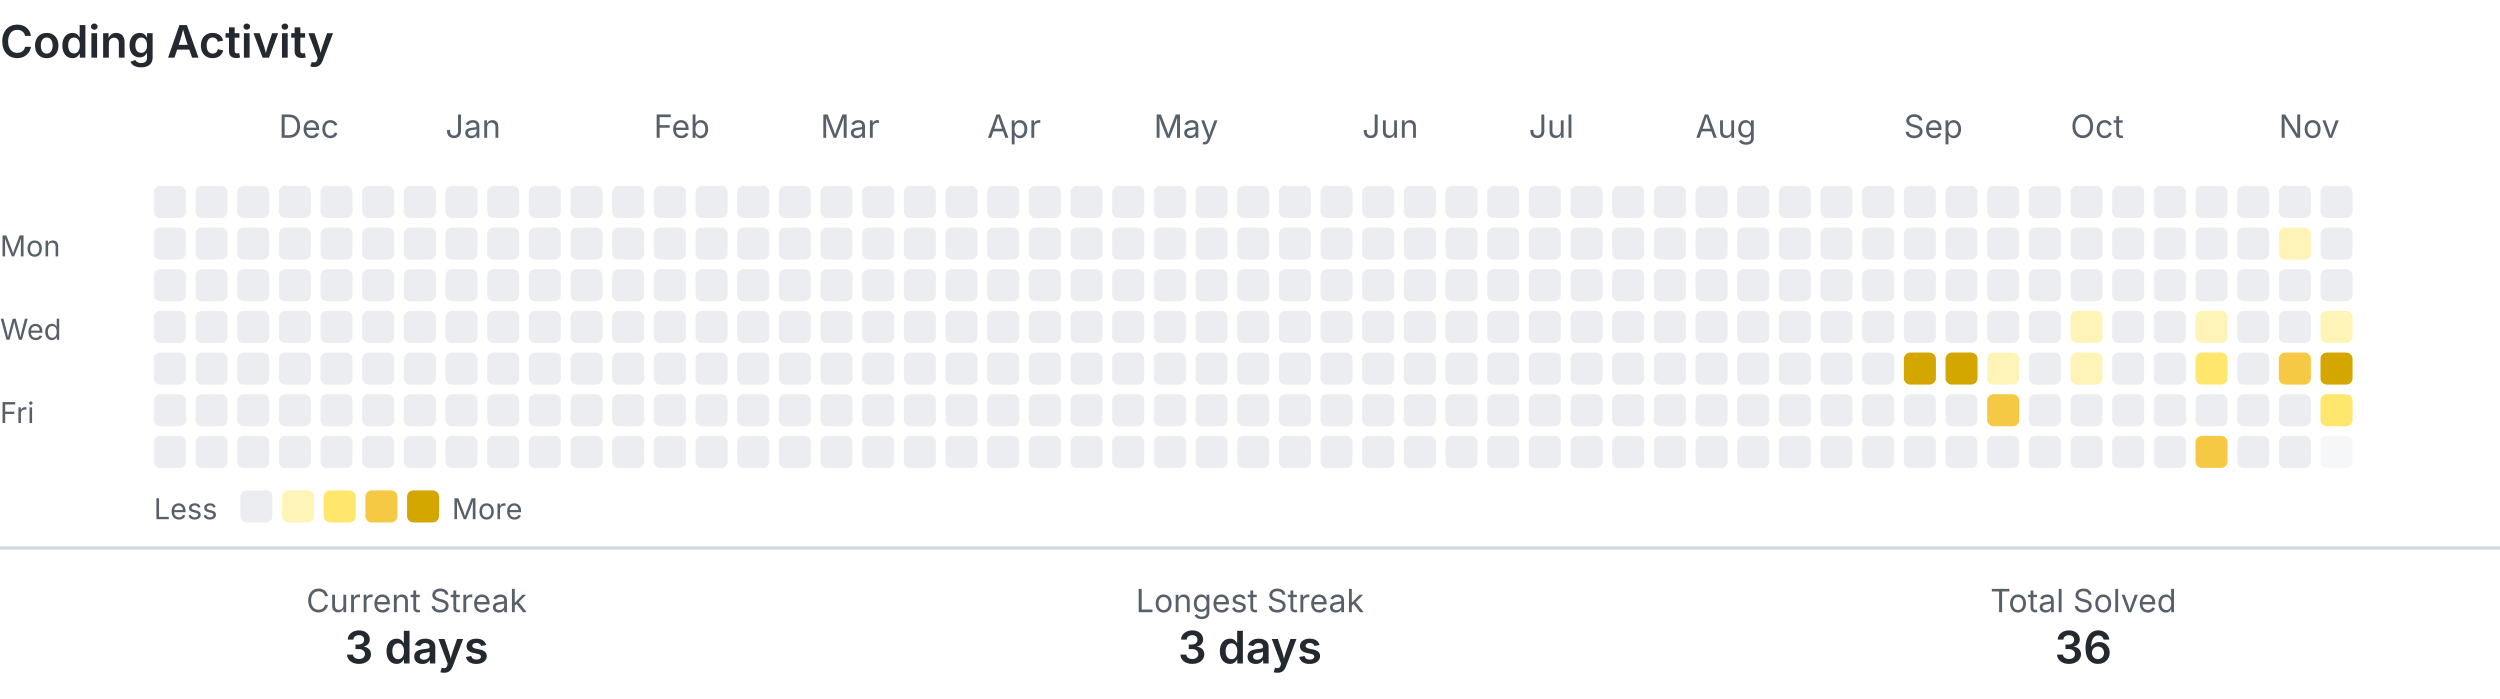
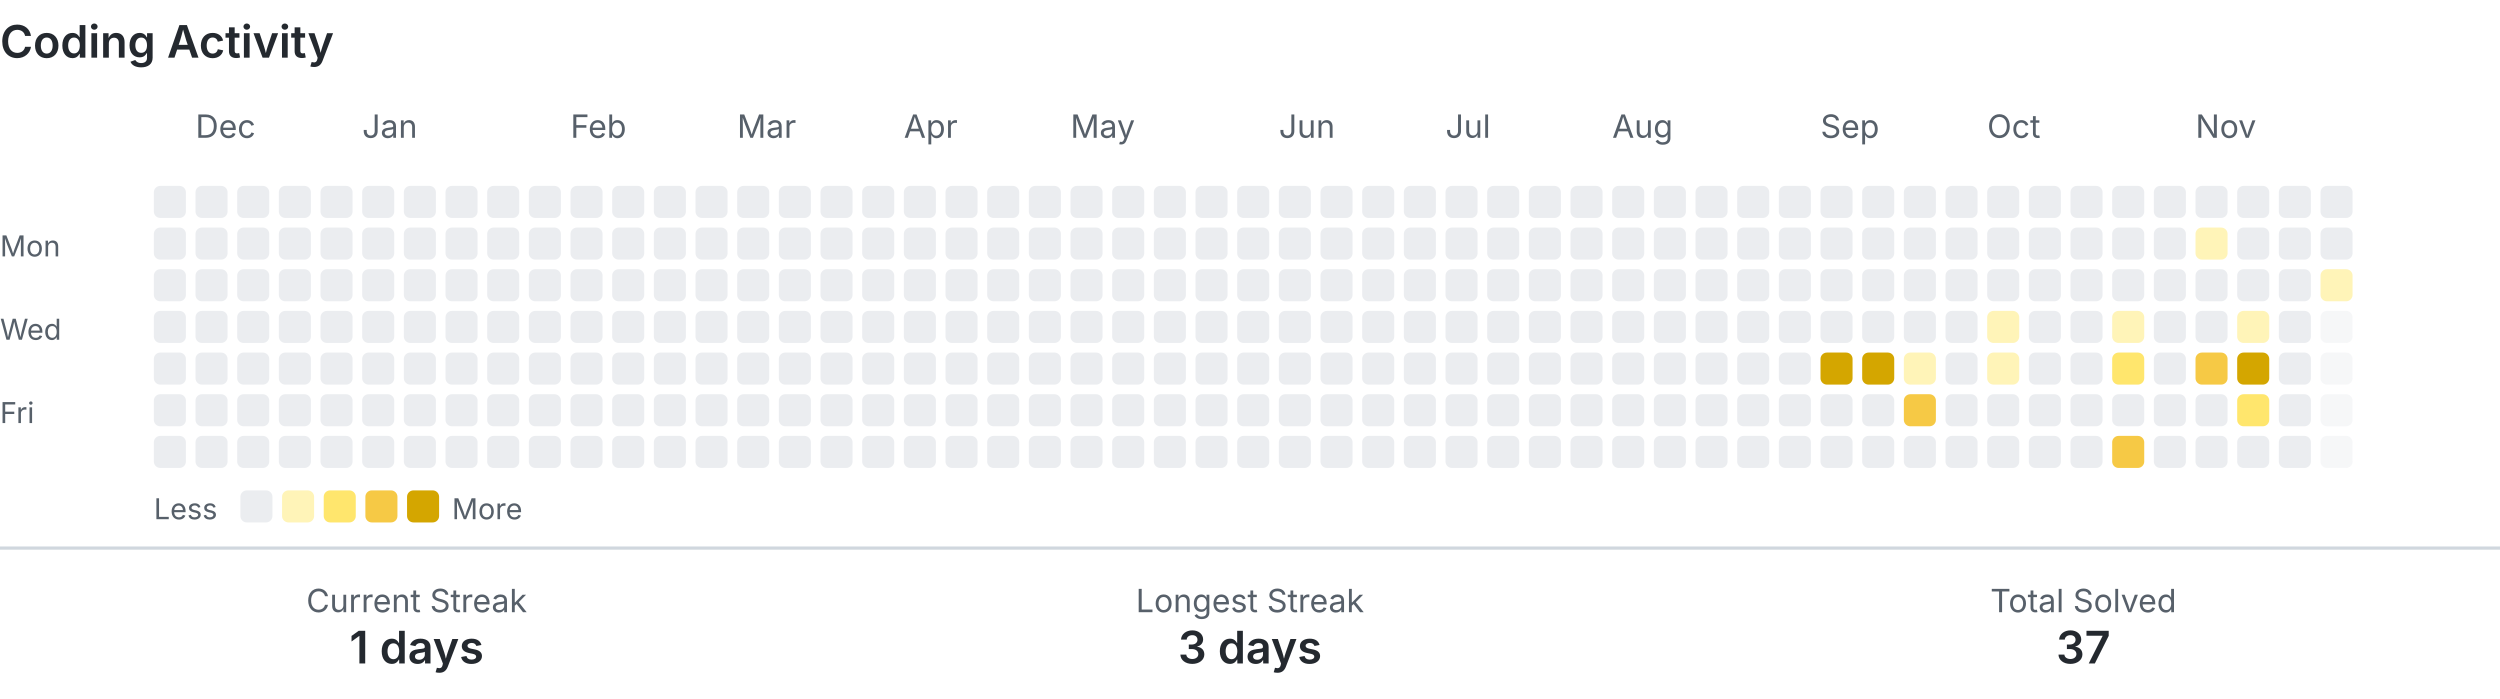
<svg xmlns="http://www.w3.org/2000/svg" width="780" height="218" viewBox="0 0 780 218" role="img" aria-labelledby="title description">
  <style>
    .text { fill: #24292f; font-family: -apple-system, BlinkMacSystemFont, 'Segoe UI', sans-serif; }
    .muted { fill: #57606a; }
    .level-0 { fill: #ebedf0; }
    .level-1 { fill: #fff4b8; }
    .level-2 { fill: #ffe66d; }
    .level-3 { fill: #f6c945; }
    .level-4 { fill: #d4a600; }
    .divider { stroke: #d0d7de; }
    @media (prefers-color-scheme: dark) {
      .text { fill: #e6edf3; }
      .muted { fill: #8b949e; }
      .level-0 { fill: #30363d; }
      .level-1 { fill: #5f5100; }
      .level-2 { fill: #927a00; }
      .level-3 { fill: #c49a00; }
      .level-4 { fill: #e3b341; }
      .divider { stroke: #30363d; }
    }
  </style>
  <text class="text" x="0" y="18" font-size="14" font-weight="600">Coding Activity</text>
-   <text class="text muted" x="87" y="43" font-size="10">Dec</text>
-   <text class="text muted" x="139" y="43" font-size="10">Jan</text>
-   <text class="text muted" x="204" y="43" font-size="10">Feb</text>
-   <text class="text muted" x="256" y="43" font-size="10">Mar</text>
-   <text class="text muted" x="308" y="43" font-size="10">Apr</text>
-   <text class="text muted" x="360" y="43" font-size="10">May</text>
-   <text class="text muted" x="425" y="43" font-size="10">Jun</text>
-   <text class="text muted" x="477" y="43" font-size="10">Jul</text>
-   <text class="text muted" x="529" y="43" font-size="10">Aug</text>
-   <text class="text muted" x="594" y="43" font-size="10">Sep</text>
-   <text class="text muted" x="646" y="43" font-size="10">Oct</text>
-   <text class="text muted" x="711" y="43" font-size="10">Nov</text>
+   <text class="text muted" x="61" y="43" font-size="10">Dec</text>
+   <text class="text muted" x="113" y="43" font-size="10">Jan</text>
+   <text class="text muted" x="178" y="43" font-size="10">Feb</text>
+   <text class="text muted" x="230" y="43" font-size="10">Mar</text>
+   <text class="text muted" x="282" y="43" font-size="10">Apr</text>
+   <text class="text muted" x="334" y="43" font-size="10">May</text>
+   <text class="text muted" x="399" y="43" font-size="10">Jun</text>
+   <text class="text muted" x="451" y="43" font-size="10">Jul</text>
+   <text class="text muted" x="503" y="43" font-size="10">Aug</text>
+   <text class="text muted" x="568" y="43" font-size="10">Sep</text>
+   <text class="text muted" x="620" y="43" font-size="10">Oct</text>
+   <text class="text muted" x="685" y="43" font-size="10">Nov</text>
  <text class="text muted" x="0" y="80" font-size="9">Mon</text>
  <text class="text muted" x="0" y="106" font-size="9">Wed</text>
  <text class="text muted" x="0" y="132" font-size="9">Fri</text>
  <rect class="level-0" x="48" y="58" width="10" height="10" rx="2">
    </rect>
  <rect class="level-0" x="48" y="71" width="10" height="10" rx="2">
    </rect>
  <rect class="level-0" x="48" y="84" width="10" height="10" rx="2">
    </rect>
  <rect class="level-0" x="48" y="97" width="10" height="10" rx="2">
    </rect>
  <rect class="level-0" x="48" y="110" width="10" height="10" rx="2">
    </rect>
  <rect class="level-0" x="48" y="123" width="10" height="10" rx="2">
    </rect>
  <rect class="level-0" x="48" y="136" width="10" height="10" rx="2">
    </rect>
  <rect class="level-0" x="61" y="58" width="10" height="10" rx="2">
    </rect>
  <rect class="level-0" x="61" y="71" width="10" height="10" rx="2">
    </rect>
  <rect class="level-0" x="61" y="84" width="10" height="10" rx="2">
    </rect>
  <rect class="level-0" x="61" y="97" width="10" height="10" rx="2">
    </rect>
  <rect class="level-0" x="61" y="110" width="10" height="10" rx="2">
    </rect>
  <rect class="level-0" x="61" y="123" width="10" height="10" rx="2">
    </rect>
  <rect class="level-0" x="61" y="136" width="10" height="10" rx="2">
    </rect>
  <rect class="level-0" x="74" y="58" width="10" height="10" rx="2">
    </rect>
  <rect class="level-0" x="74" y="71" width="10" height="10" rx="2">
    </rect>
  <rect class="level-0" x="74" y="84" width="10" height="10" rx="2">
    </rect>
  <rect class="level-0" x="74" y="97" width="10" height="10" rx="2">
    </rect>
  <rect class="level-0" x="74" y="110" width="10" height="10" rx="2">
    </rect>
  <rect class="level-0" x="74" y="123" width="10" height="10" rx="2">
    </rect>
  <rect class="level-0" x="74" y="136" width="10" height="10" rx="2">
    </rect>
  <rect class="level-0" x="87" y="58" width="10" height="10" rx="2">
    </rect>
  <rect class="level-0" x="87" y="71" width="10" height="10" rx="2">
    </rect>
  <rect class="level-0" x="87" y="84" width="10" height="10" rx="2">
    </rect>
  <rect class="level-0" x="87" y="97" width="10" height="10" rx="2">
    </rect>
  <rect class="level-0" x="87" y="110" width="10" height="10" rx="2">
    </rect>
  <rect class="level-0" x="87" y="123" width="10" height="10" rx="2">
    </rect>
  <rect class="level-0" x="87" y="136" width="10" height="10" rx="2">
    </rect>
  <rect class="level-0" x="100" y="58" width="10" height="10" rx="2">
    </rect>
  <rect class="level-0" x="100" y="71" width="10" height="10" rx="2">
    </rect>
  <rect class="level-0" x="100" y="84" width="10" height="10" rx="2">
    </rect>
  <rect class="level-0" x="100" y="97" width="10" height="10" rx="2">
    </rect>
  <rect class="level-0" x="100" y="110" width="10" height="10" rx="2">
    </rect>
  <rect class="level-0" x="100" y="123" width="10" height="10" rx="2">
    </rect>
  <rect class="level-0" x="100" y="136" width="10" height="10" rx="2">
    </rect>
  <rect class="level-0" x="113" y="58" width="10" height="10" rx="2">
    </rect>
  <rect class="level-0" x="113" y="71" width="10" height="10" rx="2">
    </rect>
  <rect class="level-0" x="113" y="84" width="10" height="10" rx="2">
    </rect>
  <rect class="level-0" x="113" y="97" width="10" height="10" rx="2">
    </rect>
  <rect class="level-0" x="113" y="110" width="10" height="10" rx="2">
    </rect>
  <rect class="level-0" x="113" y="123" width="10" height="10" rx="2">
    </rect>
  <rect class="level-0" x="113" y="136" width="10" height="10" rx="2">
    </rect>
  <rect class="level-0" x="126" y="58" width="10" height="10" rx="2">
    </rect>
  <rect class="level-0" x="126" y="71" width="10" height="10" rx="2">
    </rect>
  <rect class="level-0" x="126" y="84" width="10" height="10" rx="2">
    </rect>
  <rect class="level-0" x="126" y="97" width="10" height="10" rx="2">
    </rect>
  <rect class="level-0" x="126" y="110" width="10" height="10" rx="2">
    </rect>
  <rect class="level-0" x="126" y="123" width="10" height="10" rx="2">
    </rect>
  <rect class="level-0" x="126" y="136" width="10" height="10" rx="2">
    </rect>
  <rect class="level-0" x="139" y="58" width="10" height="10" rx="2">
    </rect>
  <rect class="level-0" x="139" y="71" width="10" height="10" rx="2">
    </rect>
  <rect class="level-0" x="139" y="84" width="10" height="10" rx="2">
    </rect>
  <rect class="level-0" x="139" y="97" width="10" height="10" rx="2">
    </rect>
  <rect class="level-0" x="139" y="110" width="10" height="10" rx="2">
    </rect>
  <rect class="level-0" x="139" y="123" width="10" height="10" rx="2">
    </rect>
  <rect class="level-0" x="139" y="136" width="10" height="10" rx="2">
    </rect>
  <rect class="level-0" x="152" y="58" width="10" height="10" rx="2">
    </rect>
  <rect class="level-0" x="152" y="71" width="10" height="10" rx="2">
    </rect>
  <rect class="level-0" x="152" y="84" width="10" height="10" rx="2">
    </rect>
  <rect class="level-0" x="152" y="97" width="10" height="10" rx="2">
    </rect>
  <rect class="level-0" x="152" y="110" width="10" height="10" rx="2">
    </rect>
  <rect class="level-0" x="152" y="123" width="10" height="10" rx="2">
    </rect>
  <rect class="level-0" x="152" y="136" width="10" height="10" rx="2">
    </rect>
  <rect class="level-0" x="165" y="58" width="10" height="10" rx="2">
    </rect>
  <rect class="level-0" x="165" y="71" width="10" height="10" rx="2">
    </rect>
  <rect class="level-0" x="165" y="84" width="10" height="10" rx="2">
    </rect>
  <rect class="level-0" x="165" y="97" width="10" height="10" rx="2">
    </rect>
  <rect class="level-0" x="165" y="110" width="10" height="10" rx="2">
    </rect>
  <rect class="level-0" x="165" y="123" width="10" height="10" rx="2">
    </rect>
  <rect class="level-0" x="165" y="136" width="10" height="10" rx="2">
    </rect>
  <rect class="level-0" x="178" y="58" width="10" height="10" rx="2">
    </rect>
  <rect class="level-0" x="178" y="71" width="10" height="10" rx="2">
    </rect>
  <rect class="level-0" x="178" y="84" width="10" height="10" rx="2">
    </rect>
  <rect class="level-0" x="178" y="97" width="10" height="10" rx="2">
    </rect>
  <rect class="level-0" x="178" y="110" width="10" height="10" rx="2">
    </rect>
  <rect class="level-0" x="178" y="123" width="10" height="10" rx="2">
    </rect>
  <rect class="level-0" x="178" y="136" width="10" height="10" rx="2">
    </rect>
  <rect class="level-0" x="191" y="58" width="10" height="10" rx="2">
    </rect>
  <rect class="level-0" x="191" y="71" width="10" height="10" rx="2">
    </rect>
  <rect class="level-0" x="191" y="84" width="10" height="10" rx="2">
    </rect>
  <rect class="level-0" x="191" y="97" width="10" height="10" rx="2">
    </rect>
  <rect class="level-0" x="191" y="110" width="10" height="10" rx="2">
    </rect>
  <rect class="level-0" x="191" y="123" width="10" height="10" rx="2">
    </rect>
  <rect class="level-0" x="191" y="136" width="10" height="10" rx="2">
    </rect>
  <rect class="level-0" x="204" y="58" width="10" height="10" rx="2">
    </rect>
  <rect class="level-0" x="204" y="71" width="10" height="10" rx="2">
    </rect>
  <rect class="level-0" x="204" y="84" width="10" height="10" rx="2">
    </rect>
  <rect class="level-0" x="204" y="97" width="10" height="10" rx="2">
    </rect>
  <rect class="level-0" x="204" y="110" width="10" height="10" rx="2">
    </rect>
  <rect class="level-0" x="204" y="123" width="10" height="10" rx="2">
    </rect>
  <rect class="level-0" x="204" y="136" width="10" height="10" rx="2">
    </rect>
  <rect class="level-0" x="217" y="58" width="10" height="10" rx="2">
    </rect>
  <rect class="level-0" x="217" y="71" width="10" height="10" rx="2">
    </rect>
  <rect class="level-0" x="217" y="84" width="10" height="10" rx="2">
    </rect>
  <rect class="level-0" x="217" y="97" width="10" height="10" rx="2">
    </rect>
  <rect class="level-0" x="217" y="110" width="10" height="10" rx="2">
    </rect>
  <rect class="level-0" x="217" y="123" width="10" height="10" rx="2">
    </rect>
  <rect class="level-0" x="217" y="136" width="10" height="10" rx="2">
    </rect>
  <rect class="level-0" x="230" y="58" width="10" height="10" rx="2">
    </rect>
  <rect class="level-0" x="230" y="71" width="10" height="10" rx="2">
    </rect>
  <rect class="level-0" x="230" y="84" width="10" height="10" rx="2">
    </rect>
  <rect class="level-0" x="230" y="97" width="10" height="10" rx="2">
    </rect>
  <rect class="level-0" x="230" y="110" width="10" height="10" rx="2">
    </rect>
  <rect class="level-0" x="230" y="123" width="10" height="10" rx="2">
    </rect>
  <rect class="level-0" x="230" y="136" width="10" height="10" rx="2">
    </rect>
  <rect class="level-0" x="243" y="58" width="10" height="10" rx="2">
    </rect>
  <rect class="level-0" x="243" y="71" width="10" height="10" rx="2">
    </rect>
  <rect class="level-0" x="243" y="84" width="10" height="10" rx="2">
    </rect>
  <rect class="level-0" x="243" y="97" width="10" height="10" rx="2">
    </rect>
  <rect class="level-0" x="243" y="110" width="10" height="10" rx="2">
    </rect>
  <rect class="level-0" x="243" y="123" width="10" height="10" rx="2">
    </rect>
  <rect class="level-0" x="243" y="136" width="10" height="10" rx="2">
    </rect>
  <rect class="level-0" x="256" y="58" width="10" height="10" rx="2">
    </rect>
  <rect class="level-0" x="256" y="71" width="10" height="10" rx="2">
    </rect>
  <rect class="level-0" x="256" y="84" width="10" height="10" rx="2">
    </rect>
  <rect class="level-0" x="256" y="97" width="10" height="10" rx="2">
    </rect>
  <rect class="level-0" x="256" y="110" width="10" height="10" rx="2">
    </rect>
  <rect class="level-0" x="256" y="123" width="10" height="10" rx="2">
    </rect>
  <rect class="level-0" x="256" y="136" width="10" height="10" rx="2">
    </rect>
  <rect class="level-0" x="269" y="58" width="10" height="10" rx="2">
    </rect>
  <rect class="level-0" x="269" y="71" width="10" height="10" rx="2">
    </rect>
  <rect class="level-0" x="269" y="84" width="10" height="10" rx="2">
    </rect>
  <rect class="level-0" x="269" y="97" width="10" height="10" rx="2">
    </rect>
  <rect class="level-0" x="269" y="110" width="10" height="10" rx="2">
    </rect>
  <rect class="level-0" x="269" y="123" width="10" height="10" rx="2">
    </rect>
  <rect class="level-0" x="269" y="136" width="10" height="10" rx="2">
    </rect>
  <rect class="level-0" x="282" y="58" width="10" height="10" rx="2">
    </rect>
  <rect class="level-0" x="282" y="71" width="10" height="10" rx="2">
    </rect>
  <rect class="level-0" x="282" y="84" width="10" height="10" rx="2">
    </rect>
  <rect class="level-0" x="282" y="97" width="10" height="10" rx="2">
    </rect>
  <rect class="level-0" x="282" y="110" width="10" height="10" rx="2">
    </rect>
  <rect class="level-0" x="282" y="123" width="10" height="10" rx="2">
    </rect>
  <rect class="level-0" x="282" y="136" width="10" height="10" rx="2">
    </rect>
  <rect class="level-0" x="295" y="58" width="10" height="10" rx="2">
    </rect>
  <rect class="level-0" x="295" y="71" width="10" height="10" rx="2">
    </rect>
  <rect class="level-0" x="295" y="84" width="10" height="10" rx="2">
    </rect>
  <rect class="level-0" x="295" y="97" width="10" height="10" rx="2">
    </rect>
  <rect class="level-0" x="295" y="110" width="10" height="10" rx="2">
    </rect>
  <rect class="level-0" x="295" y="123" width="10" height="10" rx="2">
    </rect>
  <rect class="level-0" x="295" y="136" width="10" height="10" rx="2">
    </rect>
  <rect class="level-0" x="308" y="58" width="10" height="10" rx="2">
    </rect>
  <rect class="level-0" x="308" y="71" width="10" height="10" rx="2">
    </rect>
  <rect class="level-0" x="308" y="84" width="10" height="10" rx="2">
    </rect>
  <rect class="level-0" x="308" y="97" width="10" height="10" rx="2">
    </rect>
  <rect class="level-0" x="308" y="110" width="10" height="10" rx="2">
    </rect>
  <rect class="level-0" x="308" y="123" width="10" height="10" rx="2">
    </rect>
  <rect class="level-0" x="308" y="136" width="10" height="10" rx="2">
    </rect>
  <rect class="level-0" x="321" y="58" width="10" height="10" rx="2">
    </rect>
  <rect class="level-0" x="321" y="71" width="10" height="10" rx="2">
    </rect>
  <rect class="level-0" x="321" y="84" width="10" height="10" rx="2">
    </rect>
  <rect class="level-0" x="321" y="97" width="10" height="10" rx="2">
    </rect>
  <rect class="level-0" x="321" y="110" width="10" height="10" rx="2">
    </rect>
  <rect class="level-0" x="321" y="123" width="10" height="10" rx="2">
    </rect>
  <rect class="level-0" x="321" y="136" width="10" height="10" rx="2">
    </rect>
  <rect class="level-0" x="334" y="58" width="10" height="10" rx="2">
    </rect>
  <rect class="level-0" x="334" y="71" width="10" height="10" rx="2">
    </rect>
  <rect class="level-0" x="334" y="84" width="10" height="10" rx="2">
    </rect>
  <rect class="level-0" x="334" y="97" width="10" height="10" rx="2">
    </rect>
  <rect class="level-0" x="334" y="110" width="10" height="10" rx="2">
    </rect>
  <rect class="level-0" x="334" y="123" width="10" height="10" rx="2">
    </rect>
  <rect class="level-0" x="334" y="136" width="10" height="10" rx="2">
    </rect>
  <rect class="level-0" x="347" y="58" width="10" height="10" rx="2">
    </rect>
  <rect class="level-0" x="347" y="71" width="10" height="10" rx="2">
    </rect>
  <rect class="level-0" x="347" y="84" width="10" height="10" rx="2">
    </rect>
  <rect class="level-0" x="347" y="97" width="10" height="10" rx="2">
    </rect>
  <rect class="level-0" x="347" y="110" width="10" height="10" rx="2">
    </rect>
  <rect class="level-0" x="347" y="123" width="10" height="10" rx="2">
    </rect>
  <rect class="level-0" x="347" y="136" width="10" height="10" rx="2">
    </rect>
  <rect class="level-0" x="360" y="58" width="10" height="10" rx="2">
    </rect>
  <rect class="level-0" x="360" y="71" width="10" height="10" rx="2">
    </rect>
  <rect class="level-0" x="360" y="84" width="10" height="10" rx="2">
    </rect>
  <rect class="level-0" x="360" y="97" width="10" height="10" rx="2">
    </rect>
  <rect class="level-0" x="360" y="110" width="10" height="10" rx="2">
    </rect>
  <rect class="level-0" x="360" y="123" width="10" height="10" rx="2">
    </rect>
  <rect class="level-0" x="360" y="136" width="10" height="10" rx="2">
    </rect>
  <rect class="level-0" x="373" y="58" width="10" height="10" rx="2">
    </rect>
  <rect class="level-0" x="373" y="71" width="10" height="10" rx="2">
    </rect>
  <rect class="level-0" x="373" y="84" width="10" height="10" rx="2">
    </rect>
  <rect class="level-0" x="373" y="97" width="10" height="10" rx="2">
    </rect>
  <rect class="level-0" x="373" y="110" width="10" height="10" rx="2">
    </rect>
  <rect class="level-0" x="373" y="123" width="10" height="10" rx="2">
    </rect>
  <rect class="level-0" x="373" y="136" width="10" height="10" rx="2">
    </rect>
  <rect class="level-0" x="386" y="58" width="10" height="10" rx="2">
    </rect>
  <rect class="level-0" x="386" y="71" width="10" height="10" rx="2">
    </rect>
  <rect class="level-0" x="386" y="84" width="10" height="10" rx="2">
    </rect>
  <rect class="level-0" x="386" y="97" width="10" height="10" rx="2">
    </rect>
  <rect class="level-0" x="386" y="110" width="10" height="10" rx="2">
    </rect>
  <rect class="level-0" x="386" y="123" width="10" height="10" rx="2">
    </rect>
  <rect class="level-0" x="386" y="136" width="10" height="10" rx="2">
    </rect>
  <rect class="level-0" x="399" y="58" width="10" height="10" rx="2">
    </rect>
  <rect class="level-0" x="399" y="71" width="10" height="10" rx="2">
    </rect>
  <rect class="level-0" x="399" y="84" width="10" height="10" rx="2">
    </rect>
  <rect class="level-0" x="399" y="97" width="10" height="10" rx="2">
    </rect>
  <rect class="level-0" x="399" y="110" width="10" height="10" rx="2">
    </rect>
  <rect class="level-0" x="399" y="123" width="10" height="10" rx="2">
    </rect>
  <rect class="level-0" x="399" y="136" width="10" height="10" rx="2">
    </rect>
  <rect class="level-0" x="412" y="58" width="10" height="10" rx="2">
    </rect>
  <rect class="level-0" x="412" y="71" width="10" height="10" rx="2">
    </rect>
  <rect class="level-0" x="412" y="84" width="10" height="10" rx="2">
    </rect>
  <rect class="level-0" x="412" y="97" width="10" height="10" rx="2">
    </rect>
  <rect class="level-0" x="412" y="110" width="10" height="10" rx="2">
    </rect>
  <rect class="level-0" x="412" y="123" width="10" height="10" rx="2">
    </rect>
  <rect class="level-0" x="412" y="136" width="10" height="10" rx="2">
    </rect>
  <rect class="level-0" x="425" y="58" width="10" height="10" rx="2">
    </rect>
  <rect class="level-0" x="425" y="71" width="10" height="10" rx="2">
    </rect>
  <rect class="level-0" x="425" y="84" width="10" height="10" rx="2">
    </rect>
  <rect class="level-0" x="425" y="97" width="10" height="10" rx="2">
    </rect>
  <rect class="level-0" x="425" y="110" width="10" height="10" rx="2">
    </rect>
  <rect class="level-0" x="425" y="123" width="10" height="10" rx="2">
    </rect>
  <rect class="level-0" x="425" y="136" width="10" height="10" rx="2">
    </rect>
  <rect class="level-0" x="438" y="58" width="10" height="10" rx="2">
    </rect>
  <rect class="level-0" x="438" y="71" width="10" height="10" rx="2">
    </rect>
  <rect class="level-0" x="438" y="84" width="10" height="10" rx="2">
    </rect>
  <rect class="level-0" x="438" y="97" width="10" height="10" rx="2">
    </rect>
  <rect class="level-0" x="438" y="110" width="10" height="10" rx="2">
    </rect>
  <rect class="level-0" x="438" y="123" width="10" height="10" rx="2">
    </rect>
  <rect class="level-0" x="438" y="136" width="10" height="10" rx="2">
    </rect>
  <rect class="level-0" x="451" y="58" width="10" height="10" rx="2">
    </rect>
  <rect class="level-0" x="451" y="71" width="10" height="10" rx="2">
    </rect>
  <rect class="level-0" x="451" y="84" width="10" height="10" rx="2">
    </rect>
  <rect class="level-0" x="451" y="97" width="10" height="10" rx="2">
    </rect>
  <rect class="level-0" x="451" y="110" width="10" height="10" rx="2">
    </rect>
  <rect class="level-0" x="451" y="123" width="10" height="10" rx="2">
    </rect>
  <rect class="level-0" x="451" y="136" width="10" height="10" rx="2">
    </rect>
  <rect class="level-0" x="464" y="58" width="10" height="10" rx="2">
    </rect>
  <rect class="level-0" x="464" y="71" width="10" height="10" rx="2">
    </rect>
  <rect class="level-0" x="464" y="84" width="10" height="10" rx="2">
    </rect>
  <rect class="level-0" x="464" y="97" width="10" height="10" rx="2">
    </rect>
  <rect class="level-0" x="464" y="110" width="10" height="10" rx="2">
    </rect>
  <rect class="level-0" x="464" y="123" width="10" height="10" rx="2">
    </rect>
  <rect class="level-0" x="464" y="136" width="10" height="10" rx="2">
    </rect>
  <rect class="level-0" x="477" y="58" width="10" height="10" rx="2">
    </rect>
  <rect class="level-0" x="477" y="71" width="10" height="10" rx="2">
    </rect>
  <rect class="level-0" x="477" y="84" width="10" height="10" rx="2">
    </rect>
  <rect class="level-0" x="477" y="97" width="10" height="10" rx="2">
    </rect>
  <rect class="level-0" x="477" y="110" width="10" height="10" rx="2">
    </rect>
  <rect class="level-0" x="477" y="123" width="10" height="10" rx="2">
    </rect>
  <rect class="level-0" x="477" y="136" width="10" height="10" rx="2">
    </rect>
  <rect class="level-0" x="490" y="58" width="10" height="10" rx="2">
    </rect>
  <rect class="level-0" x="490" y="71" width="10" height="10" rx="2">
    </rect>
  <rect class="level-0" x="490" y="84" width="10" height="10" rx="2">
    </rect>
  <rect class="level-0" x="490" y="97" width="10" height="10" rx="2">
    </rect>
  <rect class="level-0" x="490" y="110" width="10" height="10" rx="2">
    </rect>
  <rect class="level-0" x="490" y="123" width="10" height="10" rx="2">
    </rect>
  <rect class="level-0" x="490" y="136" width="10" height="10" rx="2">
    </rect>
  <rect class="level-0" x="503" y="58" width="10" height="10" rx="2">
    </rect>
  <rect class="level-0" x="503" y="71" width="10" height="10" rx="2">
    </rect>
  <rect class="level-0" x="503" y="84" width="10" height="10" rx="2">
    </rect>
  <rect class="level-0" x="503" y="97" width="10" height="10" rx="2">
    </rect>
  <rect class="level-0" x="503" y="110" width="10" height="10" rx="2">
    </rect>
  <rect class="level-0" x="503" y="123" width="10" height="10" rx="2">
    </rect>
  <rect class="level-0" x="503" y="136" width="10" height="10" rx="2">
    </rect>
  <rect class="level-0" x="516" y="58" width="10" height="10" rx="2">
    </rect>
  <rect class="level-0" x="516" y="71" width="10" height="10" rx="2">
    </rect>
  <rect class="level-0" x="516" y="84" width="10" height="10" rx="2">
    </rect>
  <rect class="level-0" x="516" y="97" width="10" height="10" rx="2">
    </rect>
  <rect class="level-0" x="516" y="110" width="10" height="10" rx="2">
    </rect>
  <rect class="level-0" x="516" y="123" width="10" height="10" rx="2">
    </rect>
  <rect class="level-0" x="516" y="136" width="10" height="10" rx="2">
    </rect>
  <rect class="level-0" x="529" y="58" width="10" height="10" rx="2">
    </rect>
  <rect class="level-0" x="529" y="71" width="10" height="10" rx="2">
    </rect>
  <rect class="level-0" x="529" y="84" width="10" height="10" rx="2">
    </rect>
  <rect class="level-0" x="529" y="97" width="10" height="10" rx="2">
    </rect>
  <rect class="level-0" x="529" y="110" width="10" height="10" rx="2">
    </rect>
  <rect class="level-0" x="529" y="123" width="10" height="10" rx="2">
    </rect>
  <rect class="level-0" x="529" y="136" width="10" height="10" rx="2">
    </rect>
  <rect class="level-0" x="542" y="58" width="10" height="10" rx="2">
    </rect>
  <rect class="level-0" x="542" y="71" width="10" height="10" rx="2">
    </rect>
  <rect class="level-0" x="542" y="84" width="10" height="10" rx="2">
    </rect>
  <rect class="level-0" x="542" y="97" width="10" height="10" rx="2">
    </rect>
  <rect class="level-0" x="542" y="110" width="10" height="10" rx="2">
    </rect>
  <rect class="level-0" x="542" y="123" width="10" height="10" rx="2">
    </rect>
  <rect class="level-0" x="542" y="136" width="10" height="10" rx="2">
    </rect>
  <rect class="level-0" x="555" y="58" width="10" height="10" rx="2">
    </rect>
  <rect class="level-0" x="555" y="71" width="10" height="10" rx="2">
    </rect>
  <rect class="level-0" x="555" y="84" width="10" height="10" rx="2">
    </rect>
  <rect class="level-0" x="555" y="97" width="10" height="10" rx="2">
    </rect>
  <rect class="level-0" x="555" y="110" width="10" height="10" rx="2">
    </rect>
  <rect class="level-0" x="555" y="123" width="10" height="10" rx="2">
    </rect>
  <rect class="level-0" x="555" y="136" width="10" height="10" rx="2">
    </rect>
  <rect class="level-0" x="568" y="58" width="10" height="10" rx="2">
    </rect>
  <rect class="level-0" x="568" y="71" width="10" height="10" rx="2">
    </rect>
  <rect class="level-0" x="568" y="84" width="10" height="10" rx="2">
    </rect>
  <rect class="level-0" x="568" y="97" width="10" height="10" rx="2">
    </rect>
-   <rect class="level-0" x="568" y="110" width="10" height="10" rx="2">
+   <rect class="level-4" x="568" y="110" width="10" height="10" rx="2">
    </rect>
  <rect class="level-0" x="568" y="123" width="10" height="10" rx="2">
    </rect>
  <rect class="level-0" x="568" y="136" width="10" height="10" rx="2">
    </rect>
  <rect class="level-0" x="581" y="58" width="10" height="10" rx="2">
    </rect>
  <rect class="level-0" x="581" y="71" width="10" height="10" rx="2">
    </rect>
  <rect class="level-0" x="581" y="84" width="10" height="10" rx="2">
    </rect>
  <rect class="level-0" x="581" y="97" width="10" height="10" rx="2">
    </rect>
-   <rect class="level-0" x="581" y="110" width="10" height="10" rx="2">
+   <rect class="level-4" x="581" y="110" width="10" height="10" rx="2">
    </rect>
  <rect class="level-0" x="581" y="123" width="10" height="10" rx="2">
    </rect>
  <rect class="level-0" x="581" y="136" width="10" height="10" rx="2">
    </rect>
  <rect class="level-0" x="594" y="58" width="10" height="10" rx="2">
    </rect>
  <rect class="level-0" x="594" y="71" width="10" height="10" rx="2">
    </rect>
  <rect class="level-0" x="594" y="84" width="10" height="10" rx="2">
    </rect>
  <rect class="level-0" x="594" y="97" width="10" height="10" rx="2">
    </rect>
-   <rect class="level-4" x="594" y="110" width="10" height="10" rx="2">
-     </rect>
-   <rect class="level-0" x="594" y="123" width="10" height="10" rx="2">
+   <rect class="level-1" x="594" y="110" width="10" height="10" rx="2">
+     </rect>
+   <rect class="level-3" x="594" y="123" width="10" height="10" rx="2">
    </rect>
  <rect class="level-0" x="594" y="136" width="10" height="10" rx="2">
    </rect>
  <rect class="level-0" x="607" y="58" width="10" height="10" rx="2">
    </rect>
  <rect class="level-0" x="607" y="71" width="10" height="10" rx="2">
    </rect>
  <rect class="level-0" x="607" y="84" width="10" height="10" rx="2">
    </rect>
  <rect class="level-0" x="607" y="97" width="10" height="10" rx="2">
    </rect>
-   <rect class="level-4" x="607" y="110" width="10" height="10" rx="2">
+   <rect class="level-0" x="607" y="110" width="10" height="10" rx="2">
    </rect>
  <rect class="level-0" x="607" y="123" width="10" height="10" rx="2">
    </rect>
  <rect class="level-0" x="607" y="136" width="10" height="10" rx="2">
    </rect>
  <rect class="level-0" x="620" y="58" width="10" height="10" rx="2">
    </rect>
  <rect class="level-0" x="620" y="71" width="10" height="10" rx="2">
    </rect>
  <rect class="level-0" x="620" y="84" width="10" height="10" rx="2">
    </rect>
-   <rect class="level-0" x="620" y="97" width="10" height="10" rx="2">
+   <rect class="level-1" x="620" y="97" width="10" height="10" rx="2">
    </rect>
  <rect class="level-1" x="620" y="110" width="10" height="10" rx="2">
    </rect>
-   <rect class="level-3" x="620" y="123" width="10" height="10" rx="2">
+   <rect class="level-0" x="620" y="123" width="10" height="10" rx="2">
    </rect>
  <rect class="level-0" x="620" y="136" width="10" height="10" rx="2">
    </rect>
  <rect class="level-0" x="633" y="58" width="10" height="10" rx="2">
    </rect>
  <rect class="level-0" x="633" y="71" width="10" height="10" rx="2">
    </rect>
  <rect class="level-0" x="633" y="84" width="10" height="10" rx="2">
    </rect>
  <rect class="level-0" x="633" y="97" width="10" height="10" rx="2">
    </rect>
  <rect class="level-0" x="633" y="110" width="10" height="10" rx="2">
    </rect>
  <rect class="level-0" x="633" y="123" width="10" height="10" rx="2">
    </rect>
  <rect class="level-0" x="633" y="136" width="10" height="10" rx="2">
    </rect>
  <rect class="level-0" x="646" y="58" width="10" height="10" rx="2">
    </rect>
  <rect class="level-0" x="646" y="71" width="10" height="10" rx="2">
    </rect>
  <rect class="level-0" x="646" y="84" width="10" height="10" rx="2">
    </rect>
-   <rect class="level-1" x="646" y="97" width="10" height="10" rx="2">
-     </rect>
-   <rect class="level-1" x="646" y="110" width="10" height="10" rx="2">
+   <rect class="level-0" x="646" y="97" width="10" height="10" rx="2">
+     </rect>
+   <rect class="level-0" x="646" y="110" width="10" height="10" rx="2">
    </rect>
  <rect class="level-0" x="646" y="123" width="10" height="10" rx="2">
    </rect>
  <rect class="level-0" x="646" y="136" width="10" height="10" rx="2">
    </rect>
  <rect class="level-0" x="659" y="58" width="10" height="10" rx="2">
    </rect>
  <rect class="level-0" x="659" y="71" width="10" height="10" rx="2">
    </rect>
  <rect class="level-0" x="659" y="84" width="10" height="10" rx="2">
    </rect>
-   <rect class="level-0" x="659" y="97" width="10" height="10" rx="2">
-     </rect>
-   <rect class="level-0" x="659" y="110" width="10" height="10" rx="2">
+   <rect class="level-1" x="659" y="97" width="10" height="10" rx="2">
+     </rect>
+   <rect class="level-2" x="659" y="110" width="10" height="10" rx="2">
    </rect>
  <rect class="level-0" x="659" y="123" width="10" height="10" rx="2">
    </rect>
-   <rect class="level-0" x="659" y="136" width="10" height="10" rx="2">
+   <rect class="level-3" x="659" y="136" width="10" height="10" rx="2">
    </rect>
  <rect class="level-0" x="672" y="58" width="10" height="10" rx="2">
    </rect>
  <rect class="level-0" x="672" y="71" width="10" height="10" rx="2">
    </rect>
  <rect class="level-0" x="672" y="84" width="10" height="10" rx="2">
    </rect>
  <rect class="level-0" x="672" y="97" width="10" height="10" rx="2">
    </rect>
  <rect class="level-0" x="672" y="110" width="10" height="10" rx="2">
    </rect>
  <rect class="level-0" x="672" y="123" width="10" height="10" rx="2">
    </rect>
  <rect class="level-0" x="672" y="136" width="10" height="10" rx="2">
    </rect>
  <rect class="level-0" x="685" y="58" width="10" height="10" rx="2">
    </rect>
-   <rect class="level-0" x="685" y="71" width="10" height="10" rx="2">
+   <rect class="level-1" x="685" y="71" width="10" height="10" rx="2">
    </rect>
  <rect class="level-0" x="685" y="84" width="10" height="10" rx="2">
    </rect>
-   <rect class="level-1" x="685" y="97" width="10" height="10" rx="2">
-     </rect>
-   <rect class="level-2" x="685" y="110" width="10" height="10" rx="2">
+   <rect class="level-0" x="685" y="97" width="10" height="10" rx="2">
+     </rect>
+   <rect class="level-3" x="685" y="110" width="10" height="10" rx="2">
    </rect>
  <rect class="level-0" x="685" y="123" width="10" height="10" rx="2">
    </rect>
-   <rect class="level-3" x="685" y="136" width="10" height="10" rx="2">
+   <rect class="level-0" x="685" y="136" width="10" height="10" rx="2">
    </rect>
  <rect class="level-0" x="698" y="58" width="10" height="10" rx="2">
    </rect>
  <rect class="level-0" x="698" y="71" width="10" height="10" rx="2">
    </rect>
  <rect class="level-0" x="698" y="84" width="10" height="10" rx="2">
    </rect>
-   <rect class="level-0" x="698" y="97" width="10" height="10" rx="2">
-     </rect>
-   <rect class="level-0" x="698" y="110" width="10" height="10" rx="2">
-     </rect>
-   <rect class="level-0" x="698" y="123" width="10" height="10" rx="2">
+   <rect class="level-1" x="698" y="97" width="10" height="10" rx="2">
+     </rect>
+   <rect class="level-4" x="698" y="110" width="10" height="10" rx="2">
+     </rect>
+   <rect class="level-2" x="698" y="123" width="10" height="10" rx="2">
    </rect>
  <rect class="level-0" x="698" y="136" width="10" height="10" rx="2">
    </rect>
  <rect class="level-0" x="711" y="58" width="10" height="10" rx="2">
    </rect>
-   <rect class="level-1" x="711" y="71" width="10" height="10" rx="2">
+   <rect class="level-0" x="711" y="71" width="10" height="10" rx="2">
    </rect>
  <rect class="level-0" x="711" y="84" width="10" height="10" rx="2">
    </rect>
  <rect class="level-0" x="711" y="97" width="10" height="10" rx="2">
    </rect>
-   <rect class="level-3" x="711" y="110" width="10" height="10" rx="2">
+   <rect class="level-0" x="711" y="110" width="10" height="10" rx="2">
    </rect>
  <rect class="level-0" x="711" y="123" width="10" height="10" rx="2">
    </rect>
  <rect class="level-0" x="711" y="136" width="10" height="10" rx="2">
    </rect>
  <rect class="level-0" x="724" y="58" width="10" height="10" rx="2">
    </rect>
  <rect class="level-0" x="724" y="71" width="10" height="10" rx="2">
    </rect>
-   <rect class="level-0" x="724" y="84" width="10" height="10" rx="2">
-     </rect>
-   <rect class="level-1" x="724" y="97" width="10" height="10" rx="2">
-     </rect>
-   <rect class="level-4" x="724" y="110" width="10" height="10" rx="2">
-     </rect>
-   <rect class="level-2" x="724" y="123" width="10" height="10" rx="2">
+   <rect class="level-1" x="724" y="84" width="10" height="10" rx="2">
+     </rect>
+   <rect class="level-0" x="724" y="97" width="10" height="10" rx="2" opacity="0.45">
+     </rect>
+   <rect class="level-0" x="724" y="110" width="10" height="10" rx="2" opacity="0.45">
+     </rect>
+   <rect class="level-0" x="724" y="123" width="10" height="10" rx="2" opacity="0.45">
    </rect>
  <rect class="level-0" x="724" y="136" width="10" height="10" rx="2" opacity="0.45">
    </rect>
  <text class="text muted" x="48" y="162" font-size="9">Less</text>
  <rect class="level-0" x="75" y="153" width="10" height="10" rx="2" />
  <rect class="level-1" x="88" y="153" width="10" height="10" rx="2" />
  <rect class="level-2" x="101" y="153" width="10" height="10" rx="2" />
  <rect class="level-3" x="114" y="153" width="10" height="10" rx="2" />
  <rect class="level-4" x="127" y="153" width="10" height="10" rx="2" />
  <text class="text muted" x="141" y="162" font-size="9">More</text>
  <line class="divider" x1="0" y1="171" x2="780" y2="171" />
  <text class="text muted" x="130" y="191" font-size="10" text-anchor="middle">Current Streak</text>
-   <text class="text" x="130" y="207" font-size="14" font-weight="600" text-anchor="middle">3 days</text>
+   <text class="text" x="130" y="207" font-size="14" font-weight="600" text-anchor="middle">1 days</text>
  <text class="text muted" x="390" y="191" font-size="10" text-anchor="middle">Longest Streak</text>
  <text class="text" x="390" y="207" font-size="14" font-weight="600" text-anchor="middle">3 days</text>
  <text class="text muted" x="650" y="191" font-size="10" text-anchor="middle">Total Solved</text>
-   <text class="text" x="650" y="207" font-size="14" font-weight="600" text-anchor="middle">36</text>
+   <text class="text" x="650" y="207" font-size="14" font-weight="600" text-anchor="middle">37</text>
</svg>
